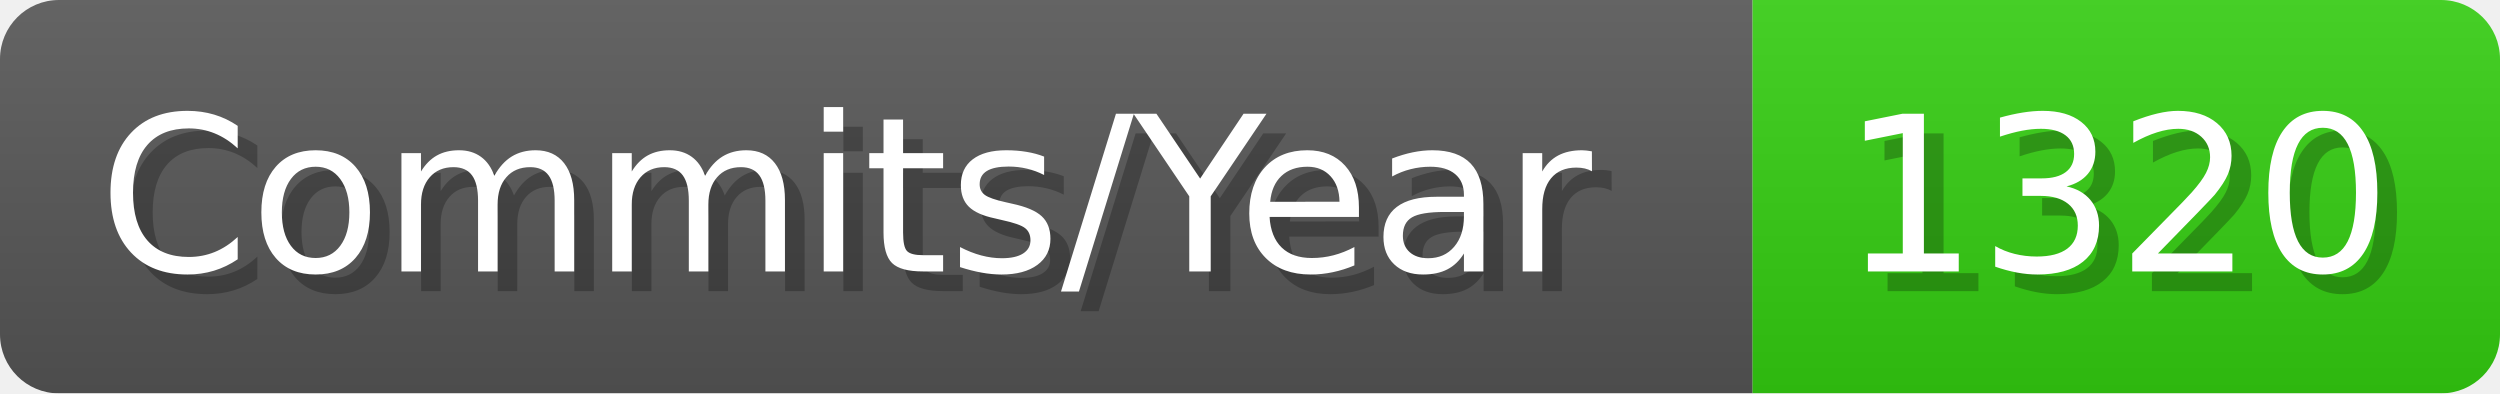
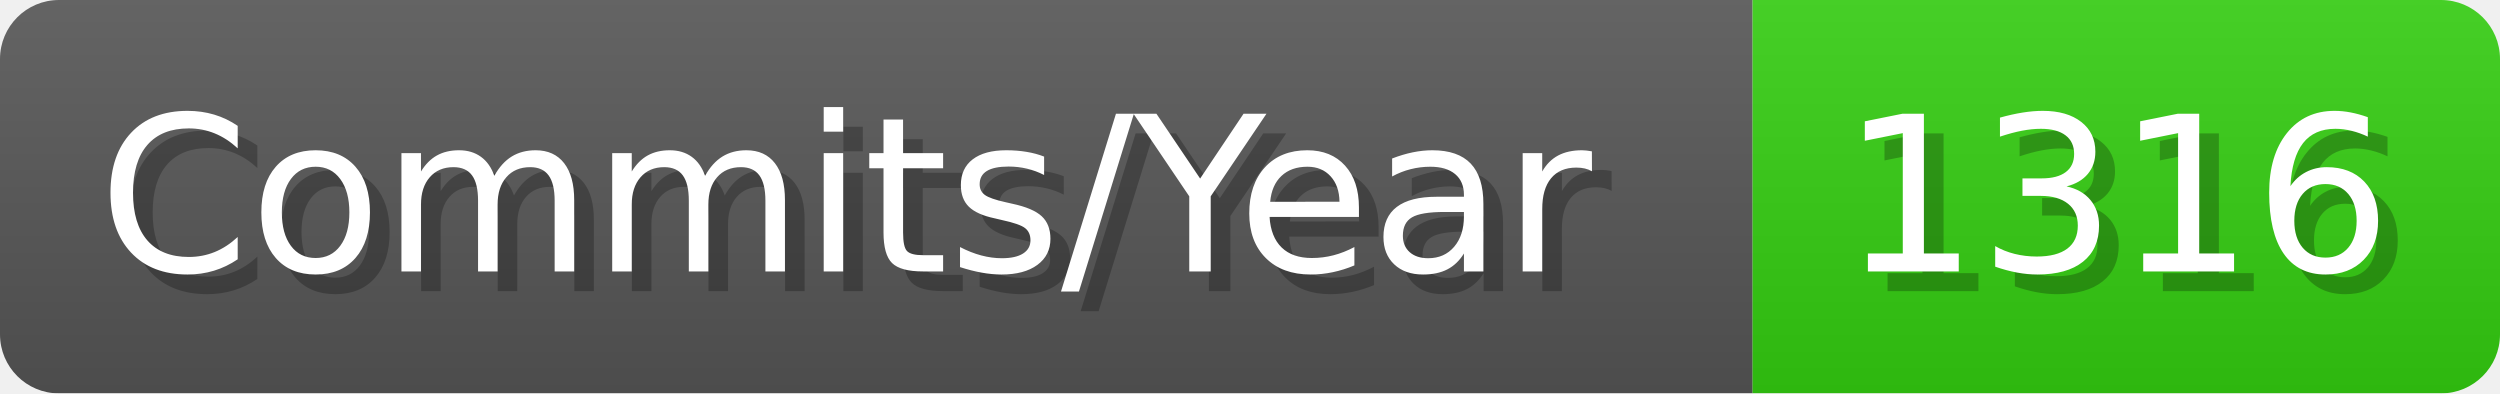
- <svg xmlns="http://www.w3.org/2000/svg" width="127.1" height="20" viewBox="0 0 1271 200" role="img" aria-label="Commits/Year: 1320">
+ <svg xmlns="http://www.w3.org/2000/svg" width="127.1" height="20" viewBox="0 0 1271 200" role="img" aria-label="Commits/Year: 1316">
  <linearGradient id="aUPdi" x2="0" y2="100%">
    <stop offset="0" stop-opacity=".1" stop-color="#EEE" />
    <stop offset="1" stop-opacity=".1" />
  </linearGradient>
  <mask id="WfAiQ">
    <rect width="1271" height="200" rx="30" fill="#FFF" />
  </mask>
  <g mask="url(#WfAiQ)">
    <rect width="891" height="200" fill="#555" />
    <rect width="380" height="200" fill="#3C1" x="891" />
    <rect width="1271" height="200" fill="url(#aUPdi)" />
  </g>
  <g aria-hidden="true" fill="#fff" text-anchor="start" font-family="Verdana,DejaVu Sans,sans-serif" font-size="110">
    <text x="60" y="148" textLength="791" fill="#000" opacity="0.25">Commits/Year</text>
    <text x="50" y="138" textLength="791">Commits/Year</text>
-     <text x="946" y="148" textLength="280" fill="#000" opacity="0.25">1320</text>
-     <text x="936" y="138" textLength="280">1320</text>
+     <text x="946" y="148" textLength="280" fill="#000" opacity="0.25">1316</text>
+     <text x="936" y="138" textLength="280">1316</text>
  </g>
</svg>
